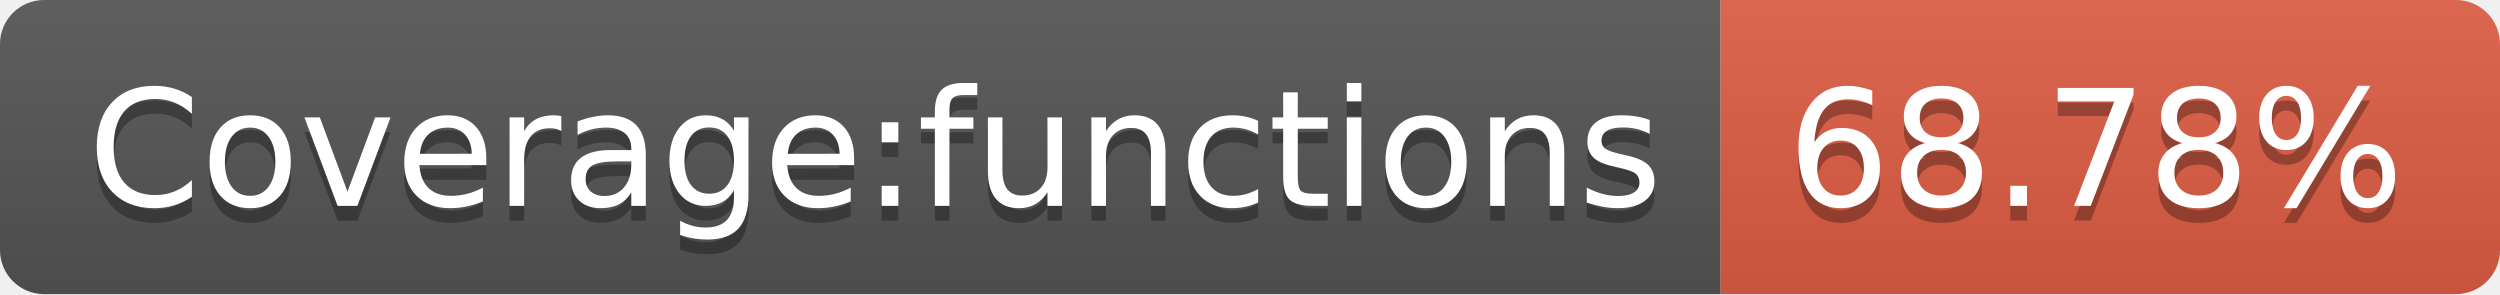
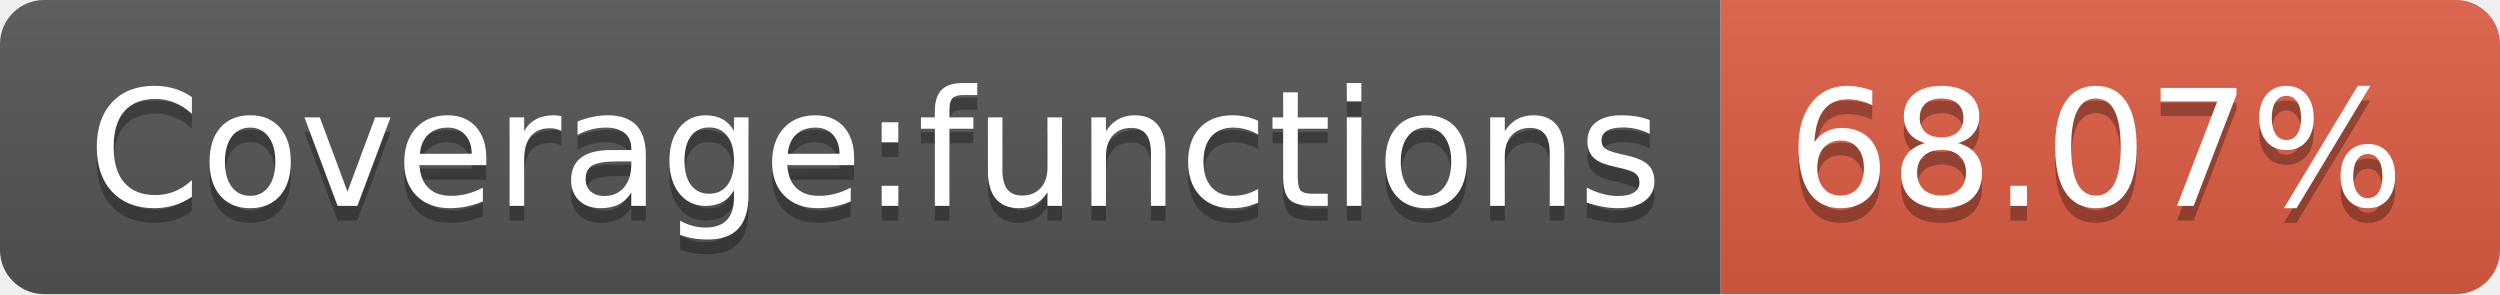
- <svg xmlns="http://www.w3.org/2000/svg" width="170" height="20" role="img" aria-label="Coverage:functions: 68.78%">
+ <svg xmlns="http://www.w3.org/2000/svg" width="170" height="20" role="img" aria-label="Coverage:functions: 68.07%">
  <linearGradient id="s" x2="0" y2="100%">
    <stop offset="0" stop-color="#bbb" stop-opacity=".1" />
    <stop offset="1" stop-opacity=".1" />
  </linearGradient>
  <clipPath id="r">
    <rect width="170" height="20" rx="3" fill="#fff" />
  </clipPath>
  <g clip-path="url(#r)">
    <rect width="117" height="20" fill="#555" />
    <rect x="117" width="53" height="20" fill="#e05d44" />
    <rect width="170" height="20" fill="url(#s)" />
  </g>
  <g fill="#fff" text-anchor="middle" font-family="Verdana,Geneva,DejaVu Sans,sans-serif" text-rendering="geometricPrecision" font-size="110">
    <text aria-hidden="true" x="595" y="150" fill="#010101" fill-opacity=".3" transform="scale(.1)" textLength="1070">Coverage:functions</text>
    <text x="595" y="140" transform="scale(.1)" fill="#fff" textLength="1070">Coverage:functions</text>
-     <text aria-hidden="true" x="1425" y="150" fill="#010101" fill-opacity=".3" transform="scale(.1)" textLength="430">68.78%</text>
-     <text x="1425" y="140" transform="scale(.1)" fill="#fff" textLength="430">68.78%</text>
+     <text aria-hidden="true" x="1425" y="150" fill="#010101" fill-opacity=".3" transform="scale(.1)" textLength="430">68.07%</text>
+     <text x="1425" y="140" transform="scale(.1)" fill="#fff" textLength="430">68.07%</text>
  </g>
</svg>
